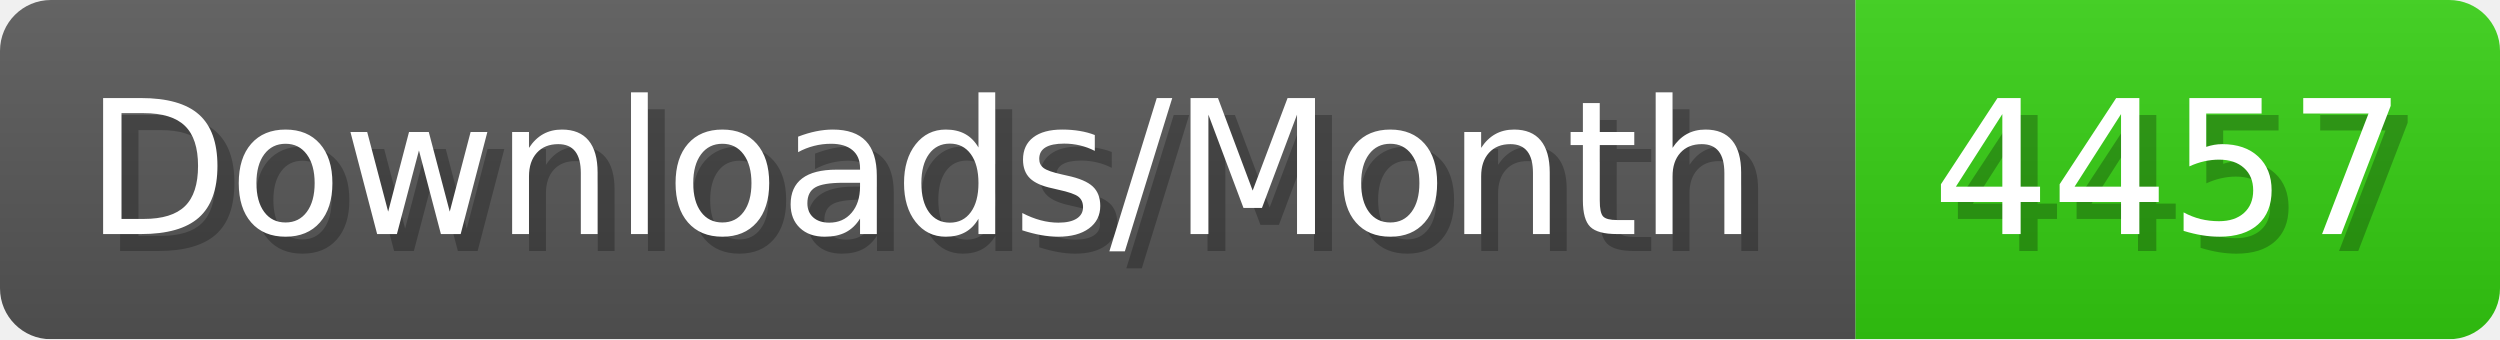
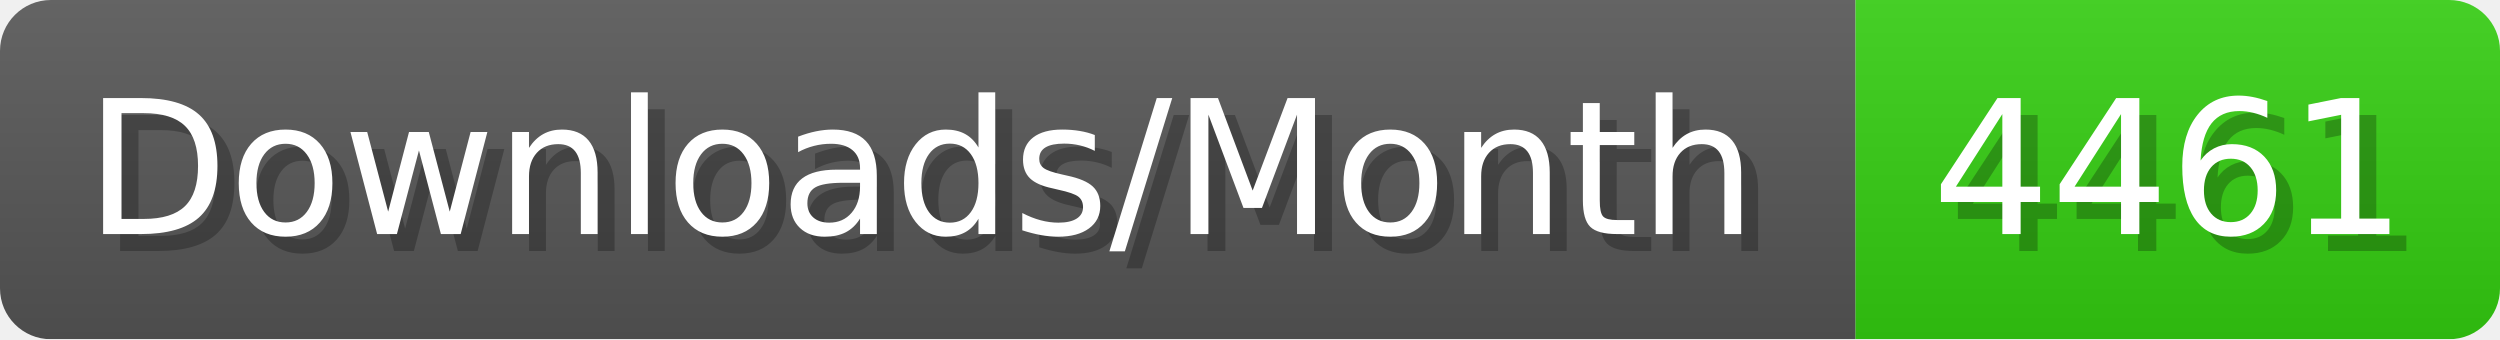
- <svg xmlns="http://www.w3.org/2000/svg" width="147.4" height="20" viewBox="0 0 1474 200" role="img" aria-label="Downloads/Month: 4457">
+ <svg xmlns="http://www.w3.org/2000/svg" width="147.4" height="20" viewBox="0 0 1474 200" role="img" aria-label="Downloads/Month: 4461">
  <linearGradient id="YlXUI" x2="0" y2="100%">
    <stop offset="0" stop-opacity=".1" stop-color="#EEE" />
    <stop offset="1" stop-opacity=".1" />
  </linearGradient>
  <mask id="JHhop">
    <rect width="1474" height="200" rx="30" fill="#FFF" />
  </mask>
  <g mask="url(#JHhop)">
    <rect width="1094" height="200" fill="#555" />
    <rect width="380" height="200" fill="#3C1" x="1094" />
    <rect width="1474" height="200" fill="url(#YlXUI)" />
  </g>
  <g aria-hidden="true" fill="#fff" text-anchor="start" font-family="Verdana,DejaVu Sans,sans-serif" font-size="110">
    <text x="60" y="148" textLength="994" fill="#000" opacity="0.25">Downloads/Month</text>
    <text x="50" y="138" textLength="994">Downloads/Month</text>
-     <text x="1149" y="148" textLength="280" fill="#000" opacity="0.25">4457</text>
-     <text x="1139" y="138" textLength="280">4457</text>
+     <text x="1149" y="148" textLength="280" fill="#000" opacity="0.25">4461</text>
+     <text x="1139" y="138" textLength="280">4461</text>
  </g>
</svg>
